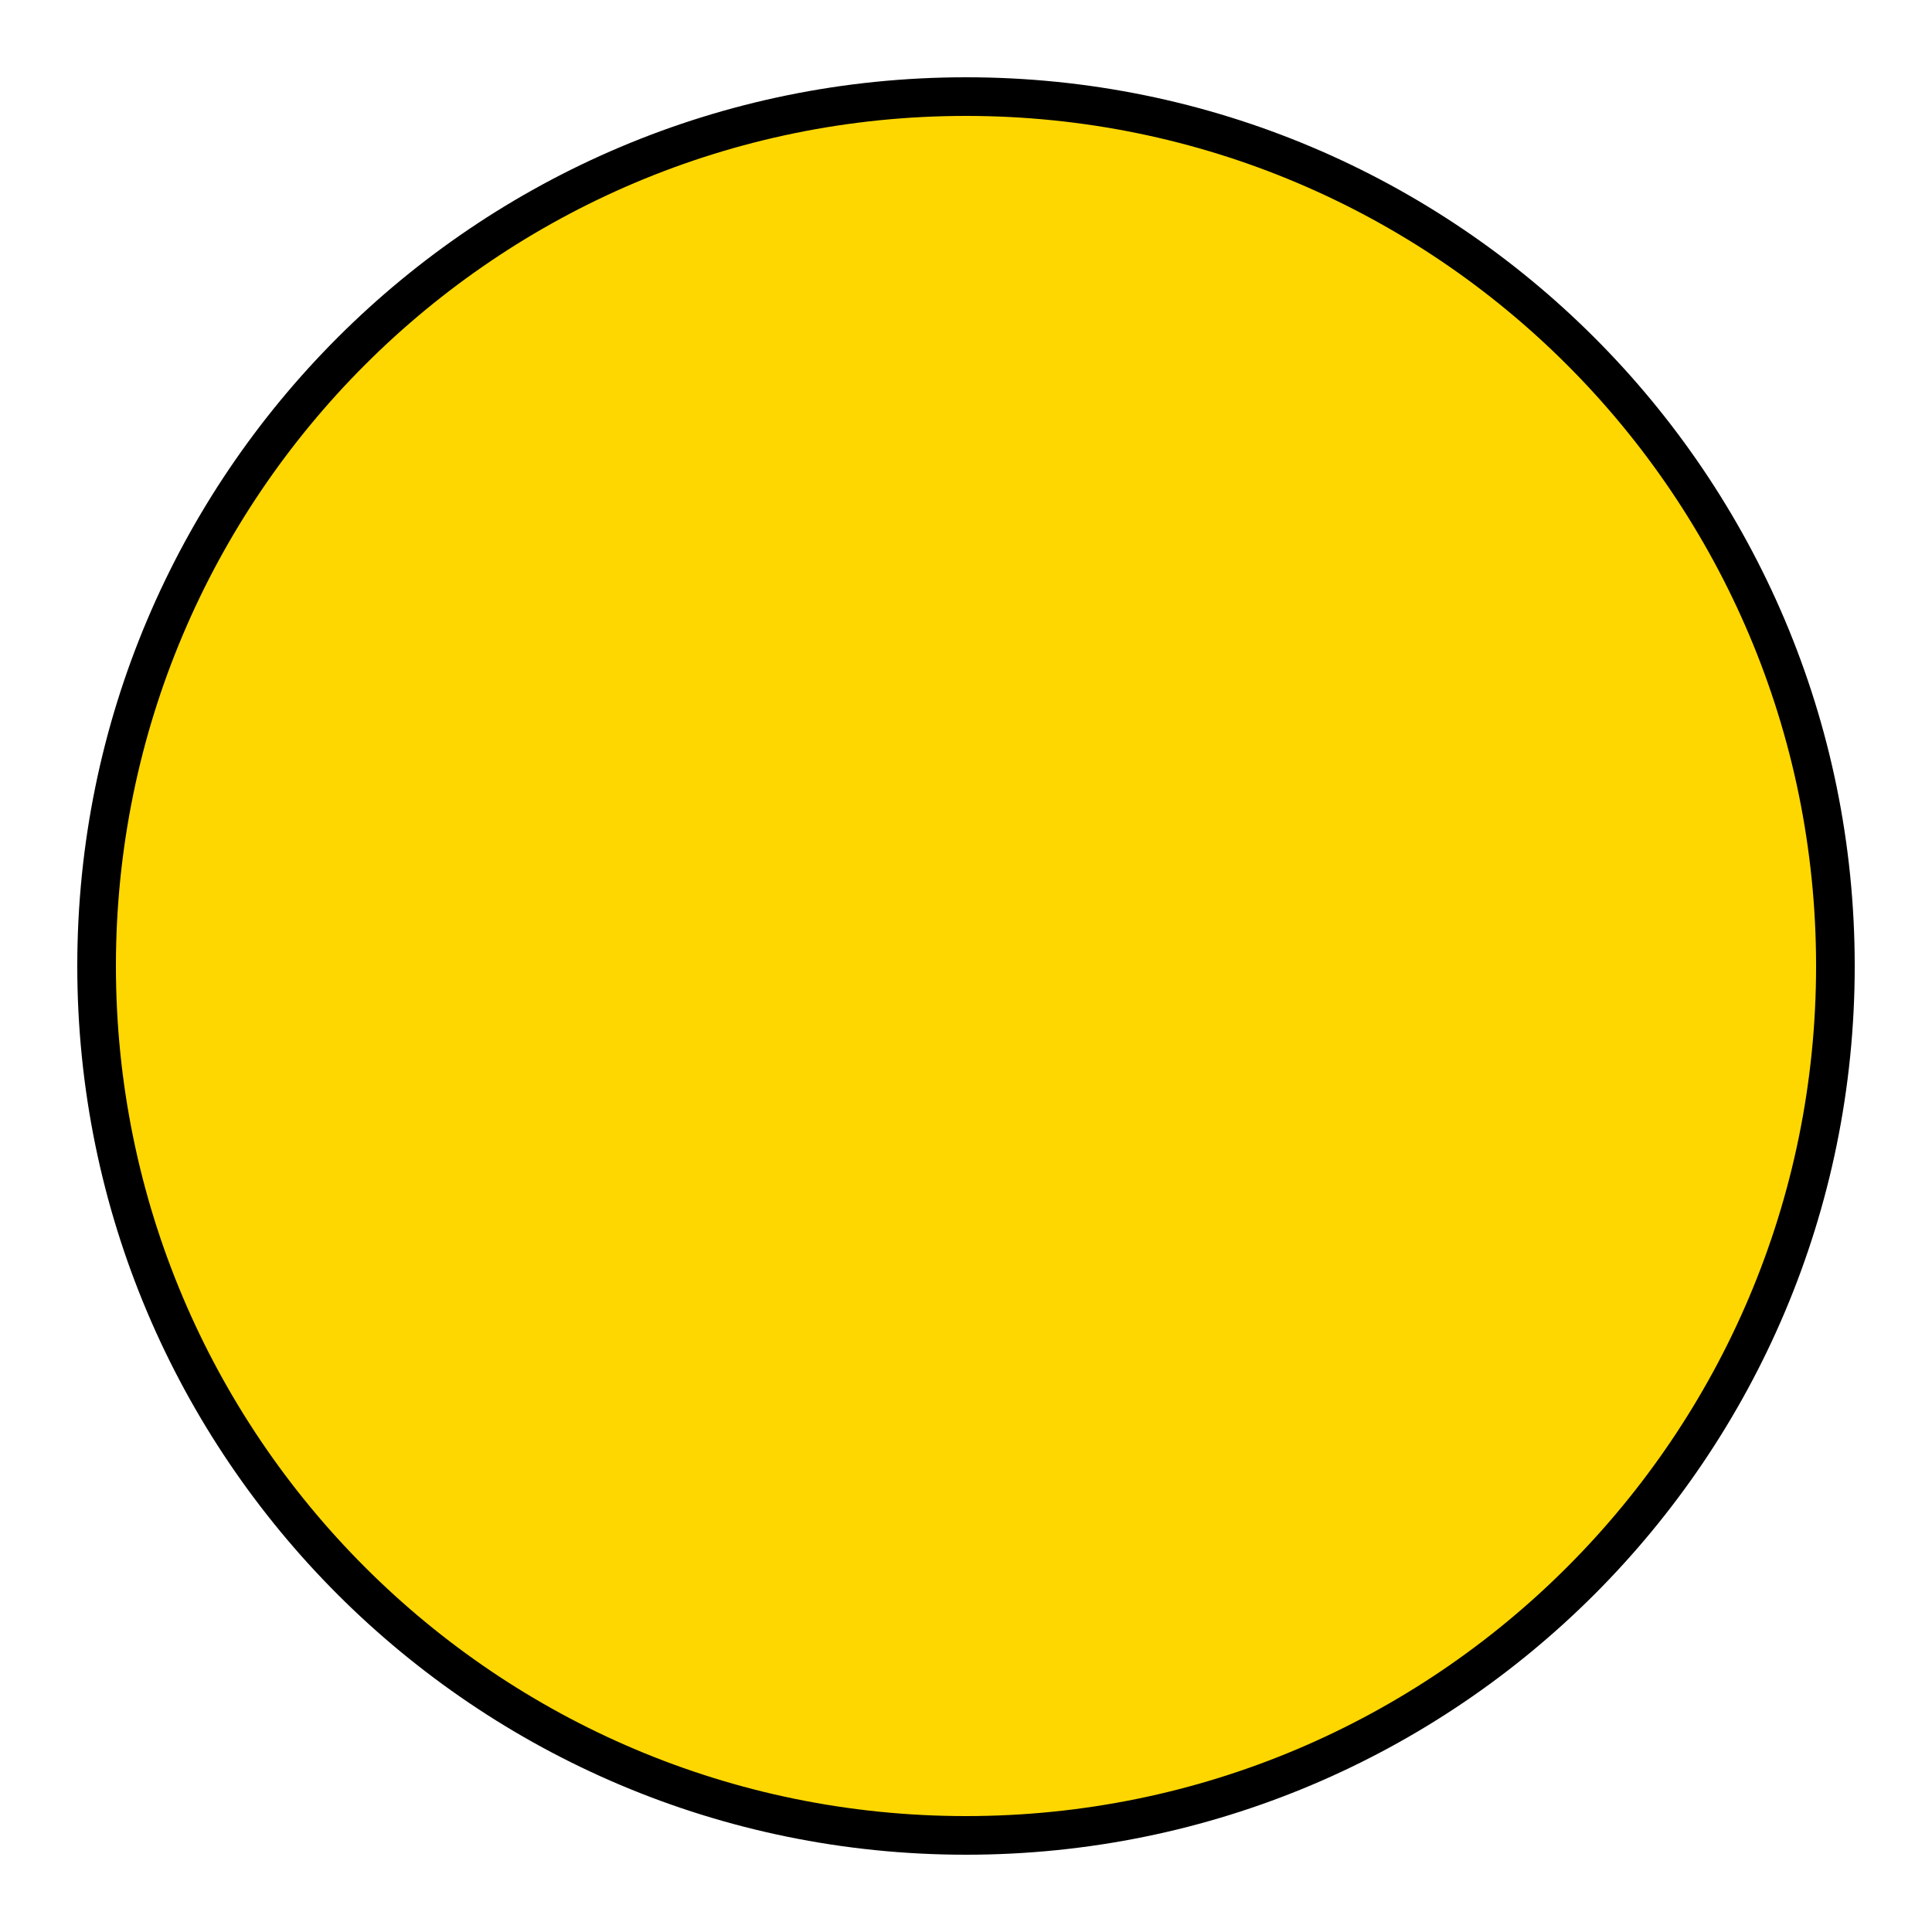
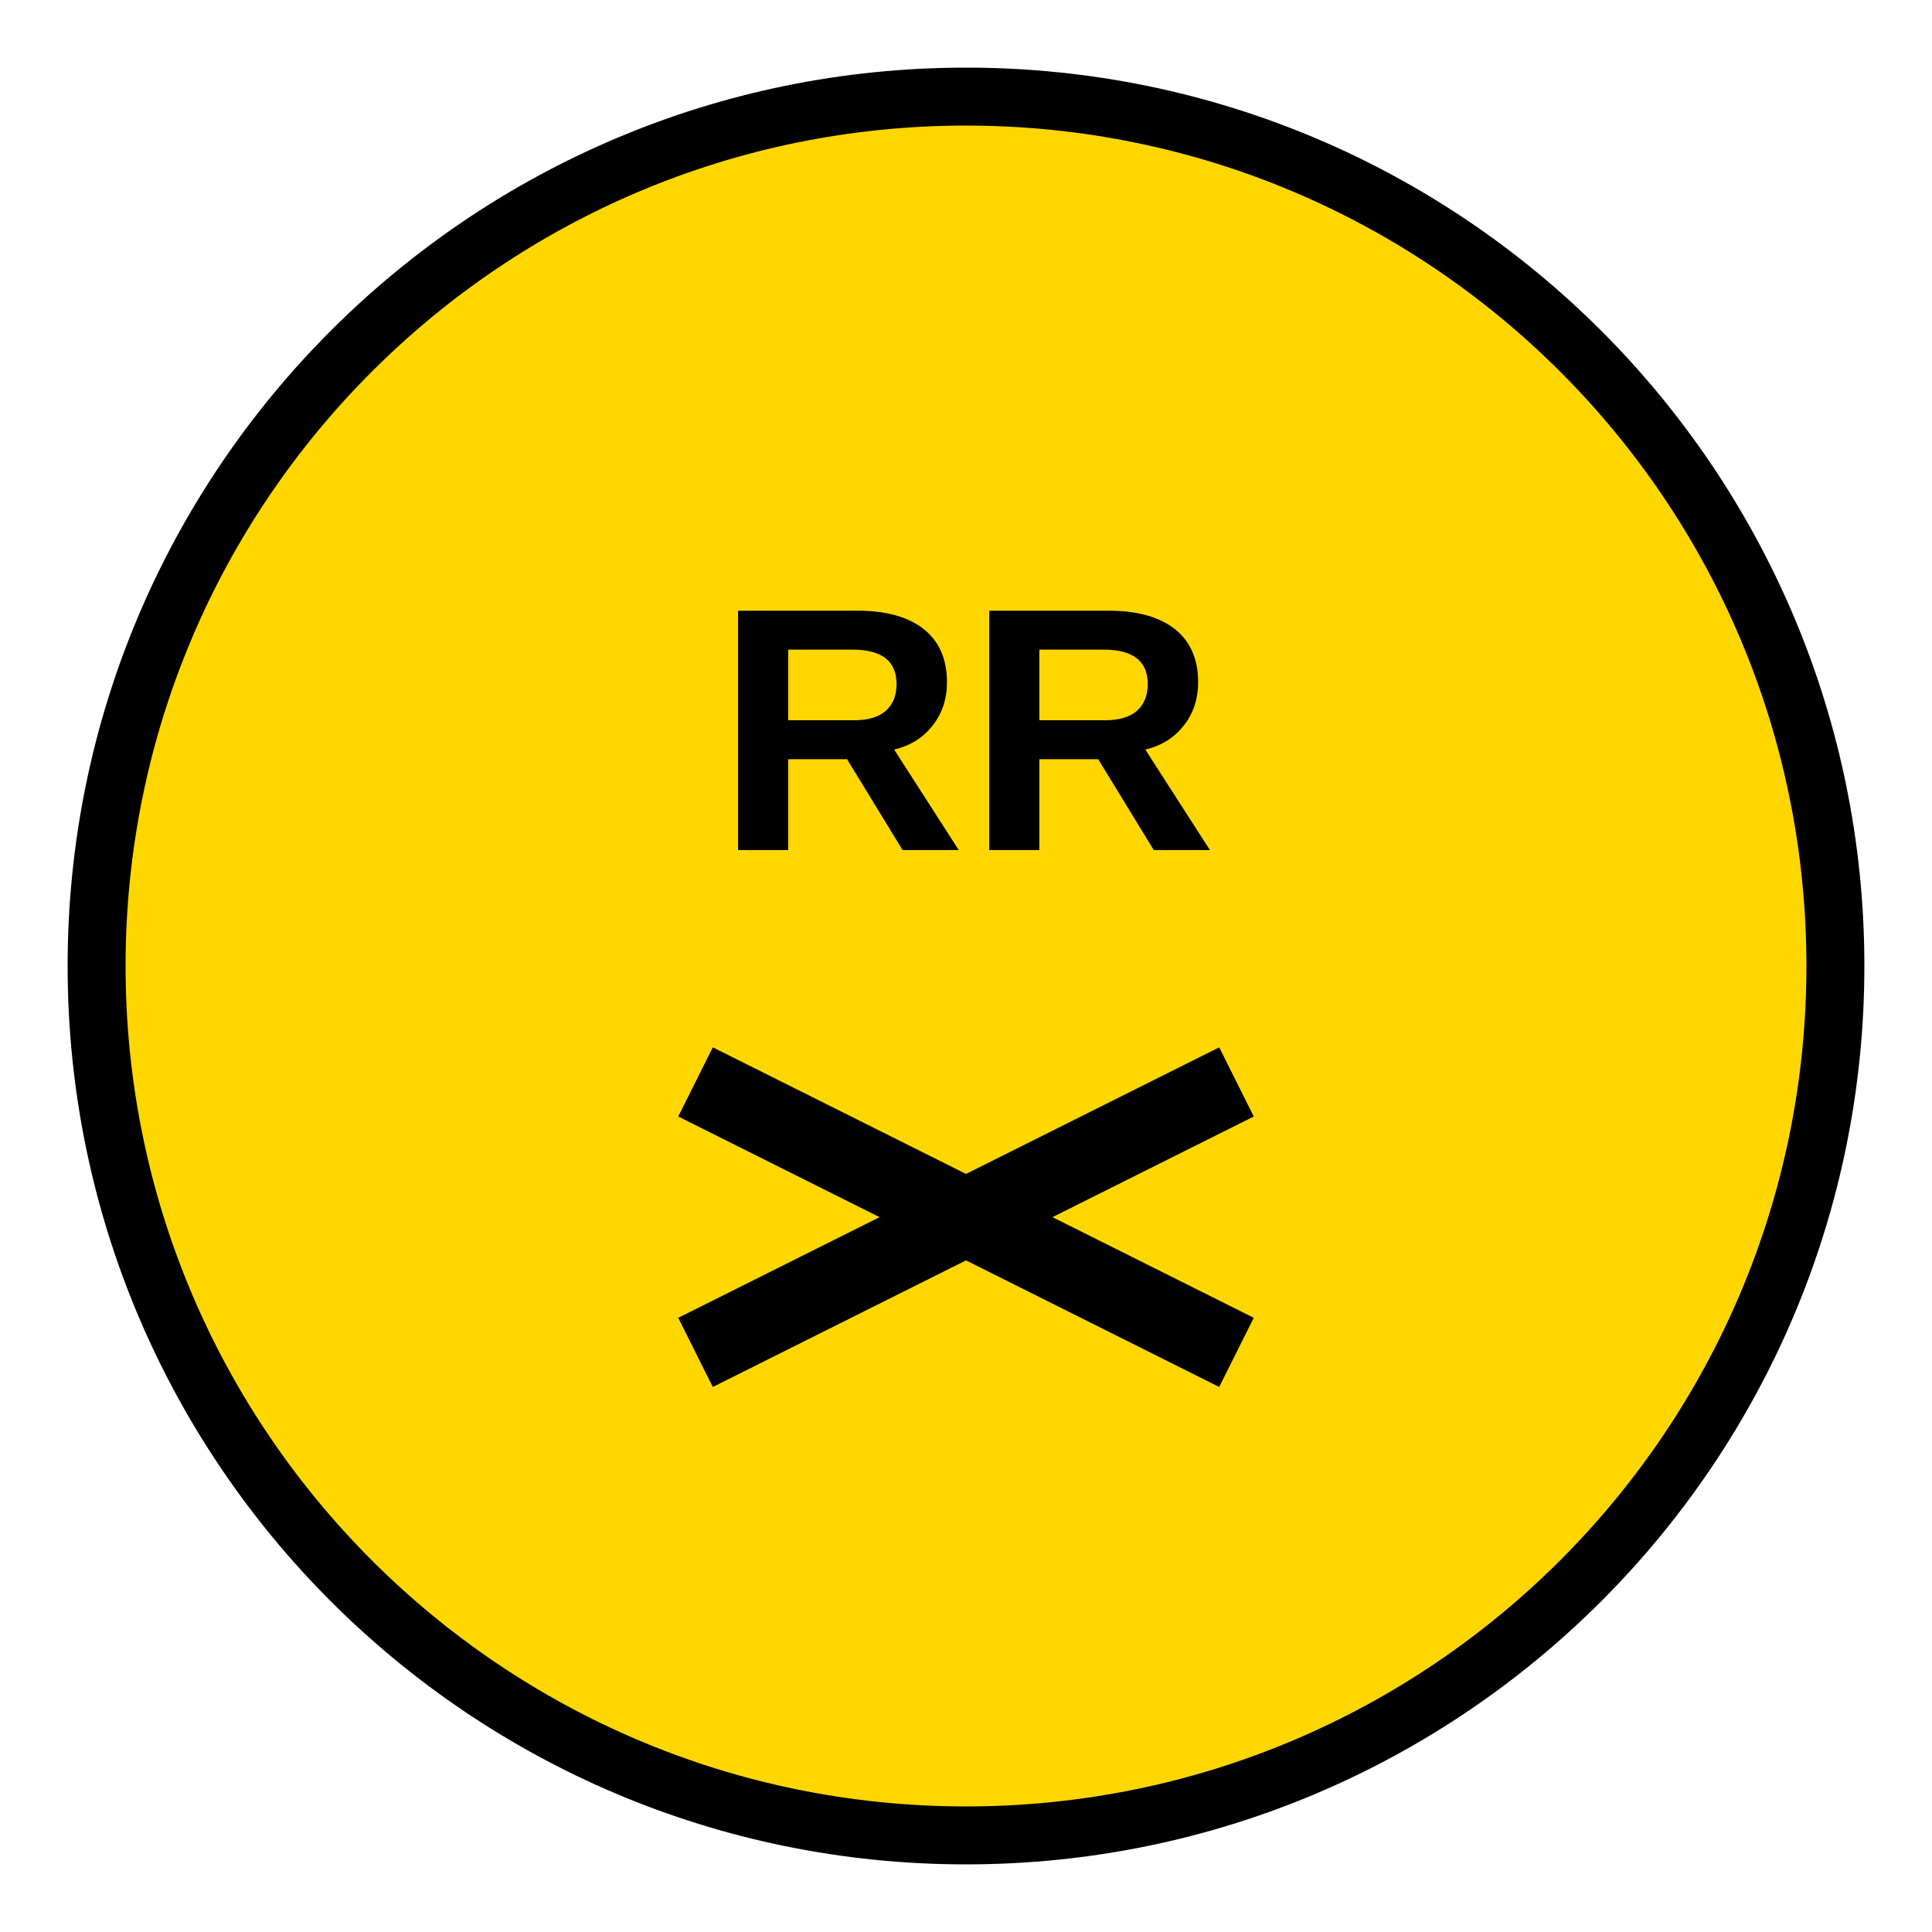
<svg xmlns="http://www.w3.org/2000/svg" viewBox="0 0 100 100" width="100" height="100">
-   <circle cx="50" cy="50" r="45" fill="#FFD700" stroke="#000" stroke-width="2" />
+   <circle cx="50" cy="50" r="45" fill="#FFD700" stroke="#000" stroke-width="3" />
+   <text x="50" y="44" text-anchor="middle" font-size="18" font-weight="bold" font-family="Arial, sans-serif" fill="#000">RR</text>
+   <line x1="36" y1="56" x2="64" y2="70" stroke="#000" stroke-width="4" />
+   <line x1="64" y1="56" x2="36" y2="70" stroke="#000" stroke-width="4" />
</svg>
